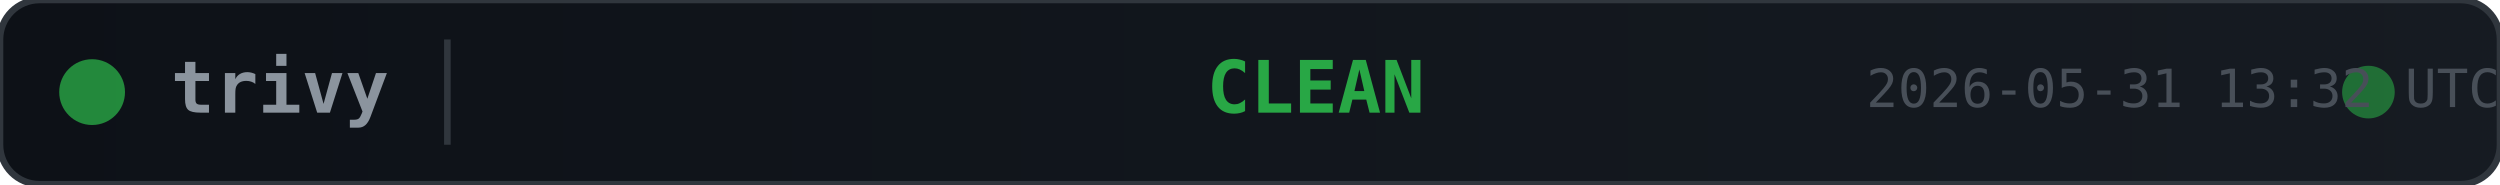
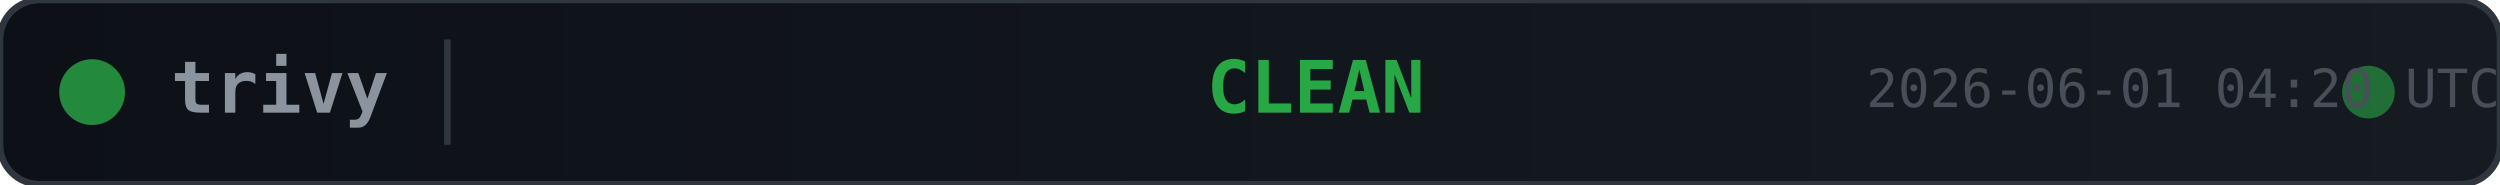
<svg xmlns="http://www.w3.org/2000/svg" width="380" height="28">
  <defs>
    <linearGradient id="bg" x1="0" y1="0" x2="1" y2="0">
      <stop offset="0%" stop-color="#0d1117" />
      <stop offset="100%" stop-color="#161b22" />
    </linearGradient>
  </defs>
  <rect width="380" height="28" rx="6" fill="url(#bg)" stroke="#30363d" stroke-width="1" />
  <circle cx="14" cy="14" r="5" fill="#28a745" opacity="0.8">
    <animate attributeName="opacity" values="0.8;0.4;0.8" dur="2s" repeatCount="indefinite" />
  </circle>
  <text x="26" y="14" fill="#8b949e" font-family="monospace" font-size="11" font-weight="600" dominant-baseline="middle">trivy</text>
  <line x1="68" y1="6" x2="68" y2="22" stroke="#30363d" stroke-width="1" />
  <text x="200" y="14" fill="#28a745" font-family="monospace" font-size="11" font-weight="700" text-anchor="middle" dominant-baseline="middle">CLEAN</text>
  <circle cx="360" cy="14" r="4" fill="#28a745" opacity="0.6">
    <animate attributeName="r" values="4;6;4" dur="1.5s" repeatCount="indefinite" />
    <animate attributeName="opacity" values="0.6;0.2;0.6" dur="1.5s" repeatCount="indefinite" />
  </circle>
-   <text x="380" y="14" fill="#484f58" font-family="monospace" font-size="8" text-anchor="end" dominant-baseline="middle">2026-05-31 13:32 UTC</text>
+   <text x="380" y="14" fill="#484f58" font-family="monospace" font-size="8" text-anchor="end" dominant-baseline="middle">2026-06-01 04:20 UTC</text>
</svg>
